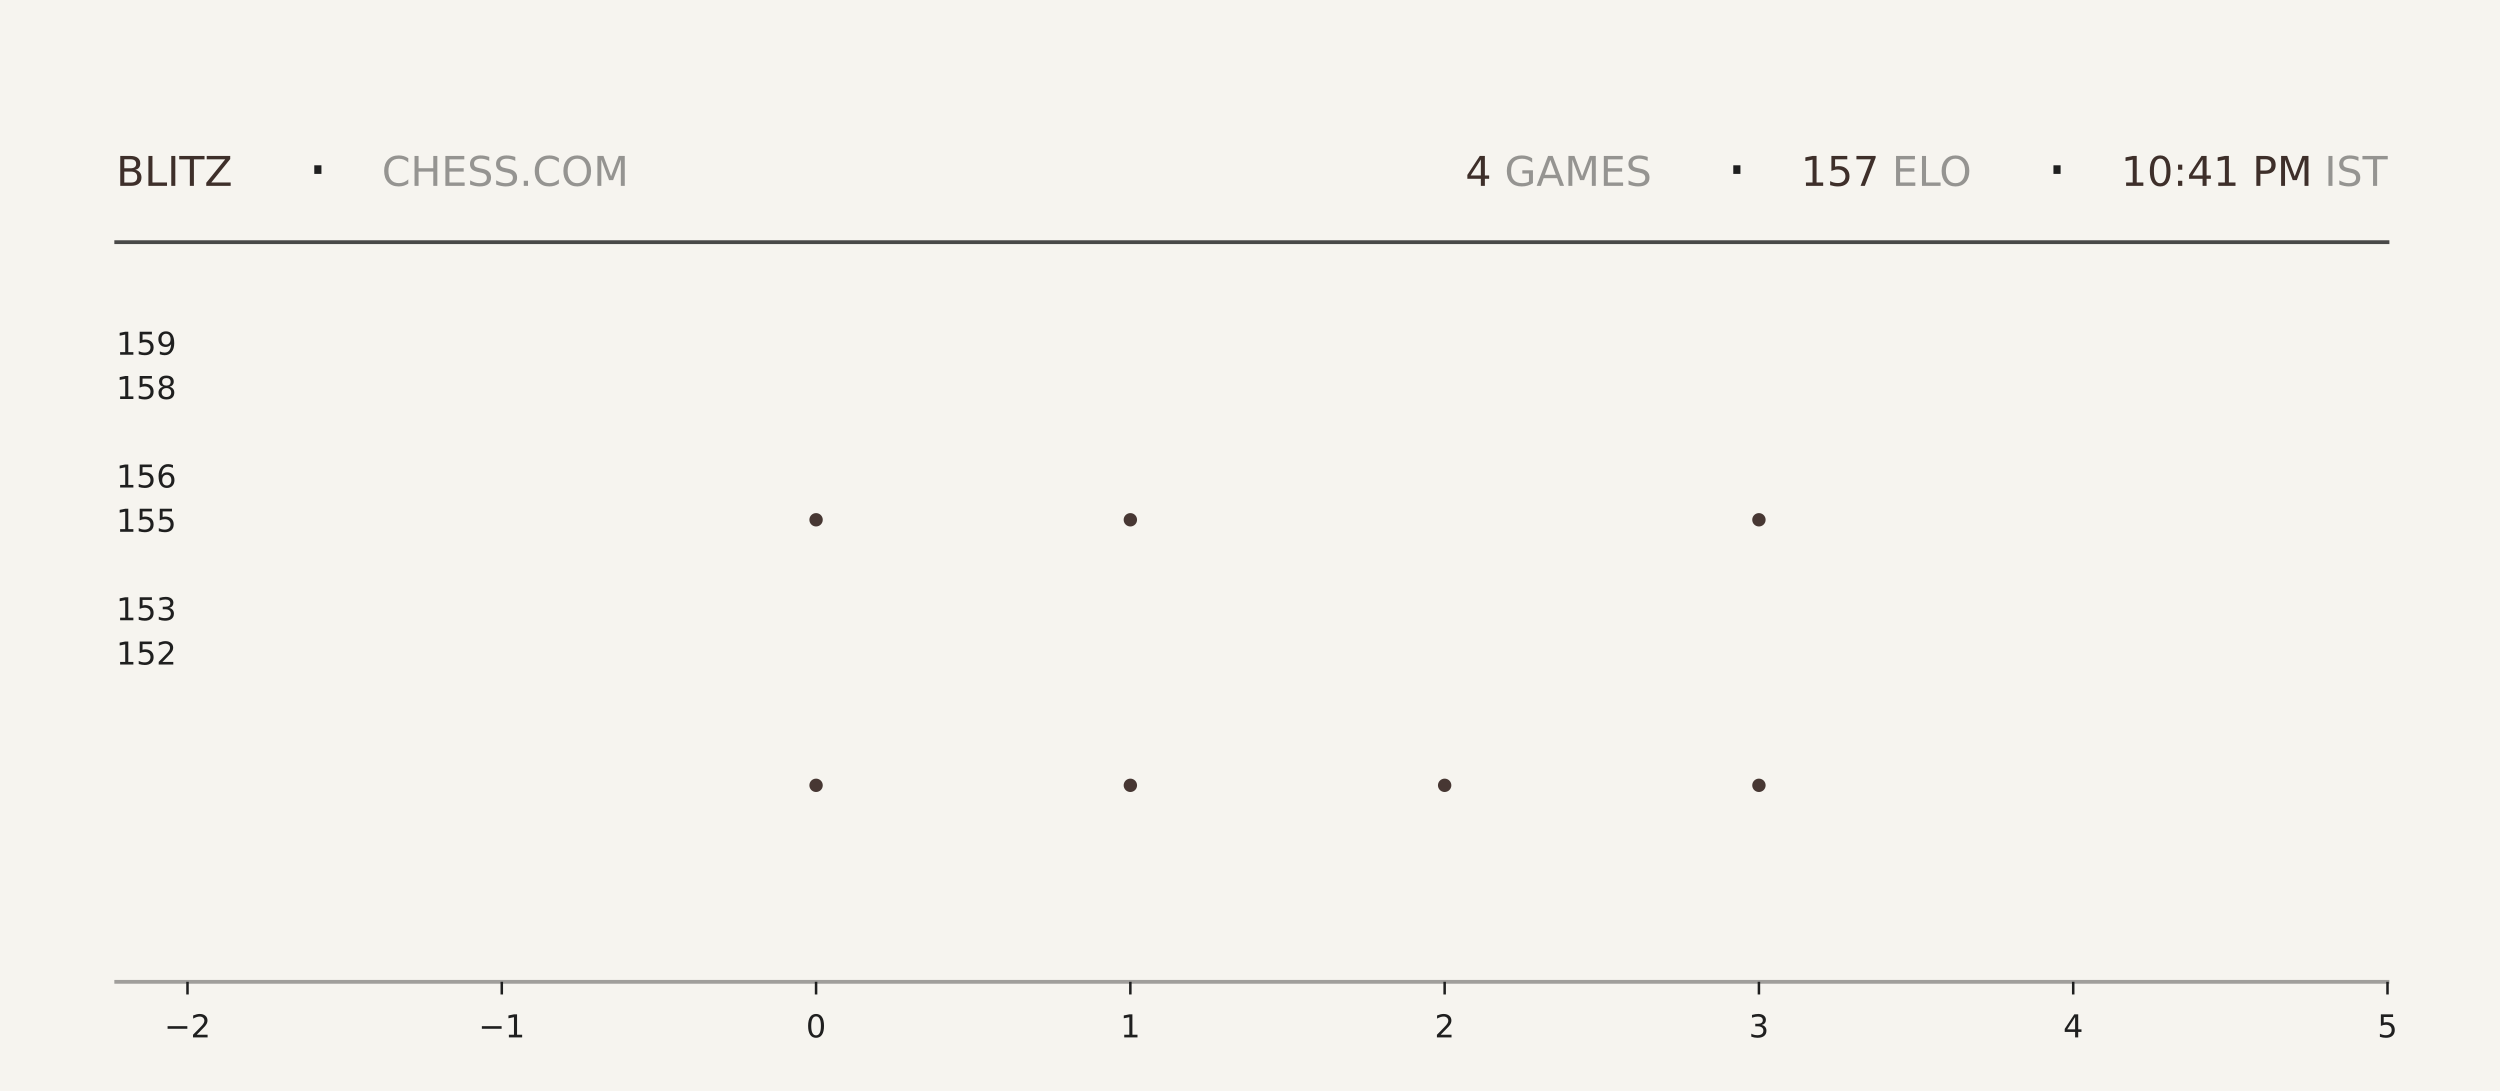
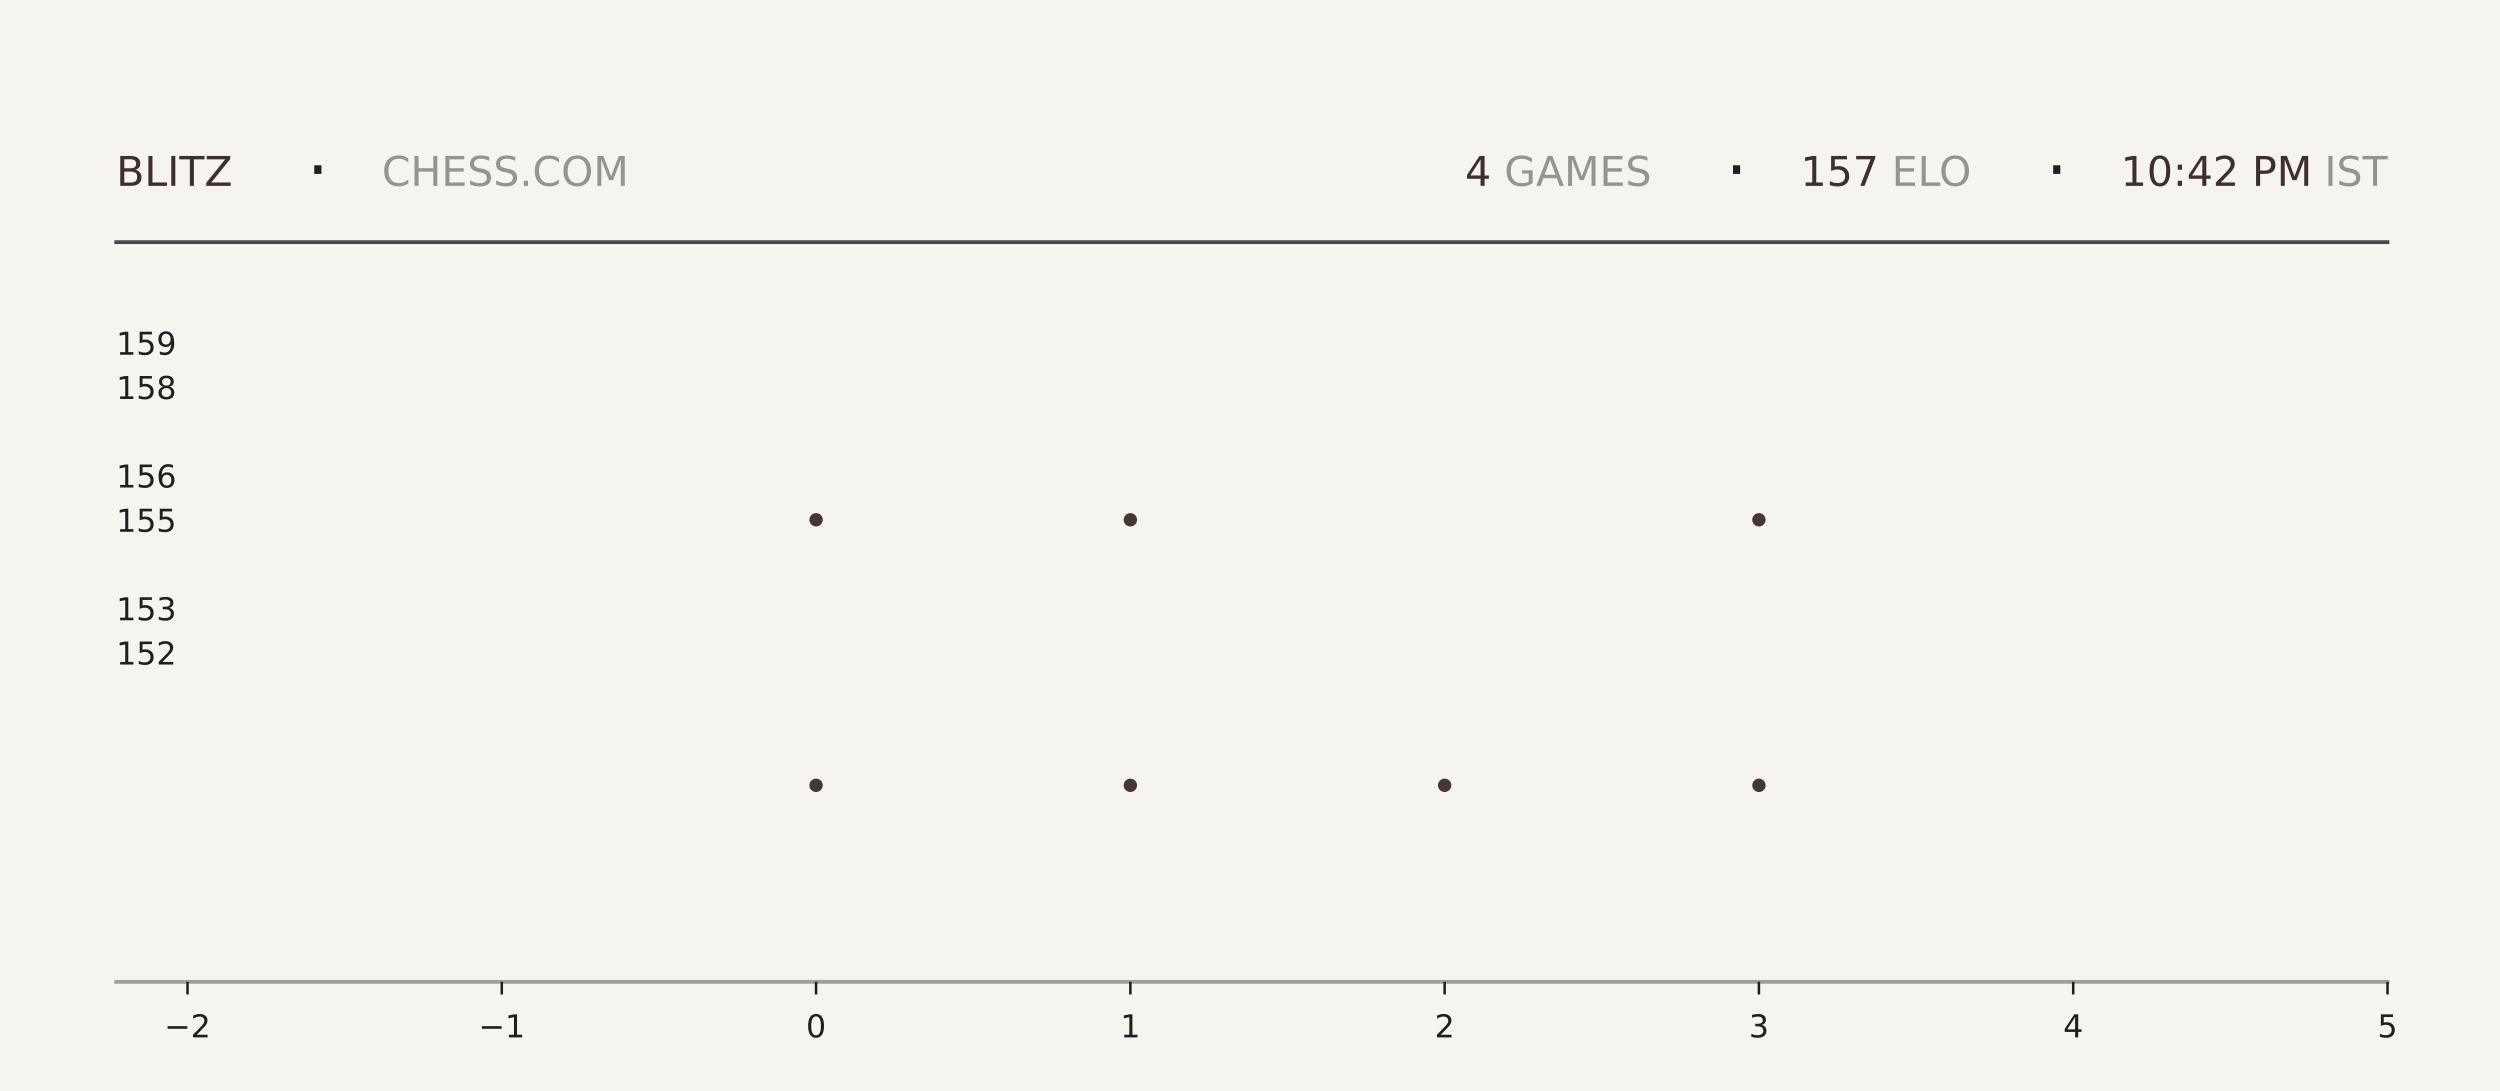
<svg xmlns="http://www.w3.org/2000/svg" xmlns:xlink="http://www.w3.org/1999/xlink" width="792pt" height="345.6pt" viewBox="0 0 792 345.6" version="1.1">
  <defs>
    <style type="text/css">*{stroke-linejoin: round; stroke-linecap: butt}</style>
  </defs>
  <g id="figure_1">
    <g id="patch_1">
      <path d="M 0 345.6  L 792 345.6  L 792 0  L 0 0  z " style="fill: #f6f4ef" />
    </g>
    <g id="axes_1">
      <g id="patch_2">
        <path d="M 59.4 311.04  L 756.36 311.04  L 756.36 103.68  L 59.4 103.68  z " style="fill: #f6f4ef" />
      </g>
      <g id="PathCollection_1">
        <defs>
-           <path id="md2a117f8d4" d="M 0 2.121  C 0.563 2.121 1.102 1.898 1.5 1.5  C 1.898 1.102 2.121 0.563 2.121 0  C 2.121 -0.563 1.898 -1.102 1.5 -1.5  C 1.102 -1.898 0.563 -2.121 0 -2.121  C -0.563 -2.121 -1.102 -1.898 -1.5 -1.5  C -1.898 -1.102 -2.121 -0.563 -2.121 0  C -2.121 0.563 -1.898 1.102 -1.5 1.5  C -1.102 1.898 -0.563 2.121 0 2.121  z " />
-         </defs>
-         <g clip-path="url(#p0d3f7769f3)">
-           <use xlink:href="#md2a117f8d4" x="258.531" y="248.79" style="fill: #3e2f2a; fill-opacity: 0.95" />
-           <use xlink:href="#md2a117f8d4" x="258.531" y="164.668" style="fill: #3e2f2a; fill-opacity: 0.95" />
+           <path id="m803c5e5a21" d="M 0 2.121  C 0.563 2.121 1.102 1.898 1.5 1.5  C 1.898 1.102 2.121 0.563 2.121 0  C 2.121 -0.563 1.898 -1.102 1.5 -1.5  C 1.102 -1.898 0.563 -2.121 0 -2.121  C -0.563 -2.121 -1.102 -1.898 -1.5 -1.5  C -1.898 -1.102 -2.121 -0.563 -2.121 0  C -2.121 0.563 -1.898 1.102 -1.5 1.5  C -1.102 1.898 -0.563 2.121 0 2.121  z " />
+         </defs>
+         <g clip-path="url(#pa3e38e4a42)">
+           <use xlink:href="#m803c5e5a21" x="258.531" y="248.79" style="fill: #3e2f2a; fill-opacity: 0.95" />
+           <use xlink:href="#m803c5e5a21" x="258.531" y="164.668" style="fill: #3e2f2a; fill-opacity: 0.95" />
        </g>
      </g>
      <g id="PathCollection_2">
-         <g clip-path="url(#p0d3f7769f3)">
-           <use xlink:href="#md2a117f8d4" x="358.097" y="248.79" style="fill: #3e2f2a; fill-opacity: 0.95" />
-           <use xlink:href="#md2a117f8d4" x="358.097" y="164.668" style="fill: #3e2f2a; fill-opacity: 0.95" />
-           <use xlink:href="#md2a117f8d4" x="358.097" y="80.547" style="fill: #3e2f2a; fill-opacity: 0.95" />
+         <g clip-path="url(#pa3e38e4a42)">
+           <use xlink:href="#m803c5e5a21" x="358.097" y="248.79" style="fill: #3e2f2a; fill-opacity: 0.95" />
+           <use xlink:href="#m803c5e5a21" x="358.097" y="164.668" style="fill: #3e2f2a; fill-opacity: 0.95" />
+           <use xlink:href="#m803c5e5a21" x="358.097" y="80.547" style="fill: #3e2f2a; fill-opacity: 0.95" />
        </g>
      </g>
      <g id="PathCollection_3">
-         <g clip-path="url(#p0d3f7769f3)">
-           <use xlink:href="#md2a117f8d4" x="457.663" y="248.79" style="fill: #3e2f2a; fill-opacity: 0.95" />
+         <g clip-path="url(#pa3e38e4a42)">
+           <use xlink:href="#m803c5e5a21" x="457.663" y="248.79" style="fill: #3e2f2a; fill-opacity: 0.95" />
        </g>
      </g>
      <g id="PathCollection_4">
-         <g clip-path="url(#p0d3f7769f3)">
-           <use xlink:href="#md2a117f8d4" x="557.229" y="248.79" style="fill: #3e2f2a; fill-opacity: 0.95" />
-           <use xlink:href="#md2a117f8d4" x="557.229" y="164.668" style="fill: #3e2f2a; fill-opacity: 0.95" />
-           <use xlink:href="#md2a117f8d4" x="557.229" y="80.547" style="fill: #3e2f2a; fill-opacity: 0.95" />
+         <g clip-path="url(#pa3e38e4a42)">
+           <use xlink:href="#m803c5e5a21" x="557.229" y="248.79" style="fill: #3e2f2a; fill-opacity: 0.95" />
+           <use xlink:href="#m803c5e5a21" x="557.229" y="164.668" style="fill: #3e2f2a; fill-opacity: 0.95" />
+           <use xlink:href="#m803c5e5a21" x="557.229" y="80.547" style="fill: #3e2f2a; fill-opacity: 0.95" />
        </g>
      </g>
      <g id="matplotlib.axis_1">
        <g id="xtick_1">
          <g id="line2d_1">
            <defs>
-               <path id="mf49ad5bdd9" d="M 0 0  L 0 4  " style="stroke: #1f1f1f; stroke-width: 0.8" />
+               <path id="m1330ec46b9" d="M 0 0  L 0 4  " style="stroke: #1f1f1f; stroke-width: 0.8" />
            </defs>
            <g>
-               <use xlink:href="#mf49ad5bdd9" x="59.4" y="311.04" style="fill: #1f1f1f; stroke: #1f1f1f; stroke-width: 0.8" />
+               <use xlink:href="#m1330ec46b9" x="59.4" y="311.04" style="fill: #1f1f1f; stroke: #1f1f1f; stroke-width: 0.8" />
            </g>
          </g>
          <g id="text_1">
            <g style="fill: #1f1f1f" transform="translate(52.02891 328.6384) scale(0.1 -0.1)">
              <defs>
                <path id="DejaVuSans-2212" d="M 678 2272  L 4684 2272  L 4684 1741  L 678 1741  L 678 2272  z " transform="scale(0.015625)" />
                <path id="DejaVuSans-32" d="M 1228 531  L 3431 531  L 3431 0  L 469 0  L 469 531  Q 828 903 1448 1529  Q 2069 2156 2228 2338  Q 2531 2678 2651 2914  Q 2772 3150 2772 3378  Q 2772 3750 2511 3984  Q 2250 4219 1831 4219  Q 1534 4219 1204 4116  Q 875 4013 500 3803  L 500 4441  Q 881 4594 1212 4672  Q 1544 4750 1819 4750  Q 2544 4750 2975 4387  Q 3406 4025 3406 3419  Q 3406 3131 3298 2873  Q 3191 2616 2906 2266  Q 2828 2175 2409 1742  Q 1991 1309 1228 531  z " transform="scale(0.015625)" />
              </defs>
              <use xlink:href="#DejaVuSans-2212" />
              <use xlink:href="#DejaVuSans-32" transform="translate(83.78906 0)" />
            </g>
          </g>
        </g>
        <g id="xtick_2">
          <g id="line2d_2">
            <g>
-               <use xlink:href="#mf49ad5bdd9" x="158.966" y="311.04" style="fill: #1f1f1f; stroke: #1f1f1f; stroke-width: 0.8" />
+               <use xlink:href="#m1330ec46b9" x="158.966" y="311.04" style="fill: #1f1f1f; stroke: #1f1f1f; stroke-width: 0.8" />
            </g>
          </g>
          <g id="text_2">
            <g style="fill: #1f1f1f" transform="translate(151.5946 328.6384) scale(0.1 -0.1)">
              <defs>
                <path id="DejaVuSans-31" d="M 794 531  L 1825 531  L 1825 4091  L 703 3866  L 703 4441  L 1819 4666  L 2450 4666  L 2450 531  L 3481 531  L 3481 0  L 794 0  L 794 531  z " transform="scale(0.015625)" />
              </defs>
              <use xlink:href="#DejaVuSans-2212" />
              <use xlink:href="#DejaVuSans-31" transform="translate(83.78906 0)" />
            </g>
          </g>
        </g>
        <g id="xtick_3">
          <g id="line2d_3">
            <g>
-               <use xlink:href="#mf49ad5bdd9" x="258.531" y="311.04" style="fill: #1f1f1f; stroke: #1f1f1f; stroke-width: 0.8" />
+               <use xlink:href="#m1330ec46b9" x="258.531" y="311.04" style="fill: #1f1f1f; stroke: #1f1f1f; stroke-width: 0.8" />
            </g>
          </g>
          <g id="text_3">
            <g style="fill: #1f1f1f" transform="translate(255.3502 328.6384) scale(0.1 -0.1)">
              <defs>
                <path id="DejaVuSans-30" d="M 2034 4250  Q 1547 4250 1301 3770  Q 1056 3291 1056 2328  Q 1056 1369 1301 889  Q 1547 409 2034 409  Q 2525 409 2770 889  Q 3016 1369 3016 2328  Q 3016 3291 2770 3770  Q 2525 4250 2034 4250  z M 2034 4750  Q 2819 4750 3233 4129  Q 3647 3509 3647 2328  Q 3647 1150 3233 529  Q 2819 -91 2034 -91  Q 1250 -91 836 529  Q 422 1150 422 2328  Q 422 3509 836 4129  Q 1250 4750 2034 4750  z " transform="scale(0.015625)" />
              </defs>
              <use xlink:href="#DejaVuSans-30" />
            </g>
          </g>
        </g>
        <g id="xtick_4">
          <g id="line2d_4">
            <g>
-               <use xlink:href="#mf49ad5bdd9" x="358.097" y="311.04" style="fill: #1f1f1f; stroke: #1f1f1f; stroke-width: 0.8" />
+               <use xlink:href="#m1330ec46b9" x="358.097" y="311.04" style="fill: #1f1f1f; stroke: #1f1f1f; stroke-width: 0.8" />
            </g>
          </g>
          <g id="text_4">
            <g style="fill: #1f1f1f" transform="translate(354.9159 328.6384) scale(0.1 -0.1)">
              <use xlink:href="#DejaVuSans-31" />
            </g>
          </g>
        </g>
        <g id="xtick_5">
          <g id="line2d_5">
            <g>
-               <use xlink:href="#mf49ad5bdd9" x="457.663" y="311.04" style="fill: #1f1f1f; stroke: #1f1f1f; stroke-width: 0.8" />
+               <use xlink:href="#m1330ec46b9" x="457.663" y="311.04" style="fill: #1f1f1f; stroke: #1f1f1f; stroke-width: 0.8" />
            </g>
          </g>
          <g id="text_5">
            <g style="fill: #1f1f1f" transform="translate(454.4816 328.6384) scale(0.1 -0.1)">
              <use xlink:href="#DejaVuSans-32" />
            </g>
          </g>
        </g>
        <g id="xtick_6">
          <g id="line2d_6">
            <g>
-               <use xlink:href="#mf49ad5bdd9" x="557.229" y="311.04" style="fill: #1f1f1f; stroke: #1f1f1f; stroke-width: 0.8" />
+               <use xlink:href="#m1330ec46b9" x="557.229" y="311.04" style="fill: #1f1f1f; stroke: #1f1f1f; stroke-width: 0.8" />
            </g>
          </g>
          <g id="text_6">
            <g style="fill: #1f1f1f" transform="translate(554.0473 328.6384) scale(0.1 -0.1)">
              <defs>
                <path id="DejaVuSans-33" d="M 2597 2516  Q 3050 2419 3304 2112  Q 3559 1806 3559 1356  Q 3559 666 3084 287  Q 2609 -91 1734 -91  Q 1441 -91 1130 -33  Q 819 25 488 141  L 488 750  Q 750 597 1062 519  Q 1375 441 1716 441  Q 2309 441 2620 675  Q 2931 909 2931 1356  Q 2931 1769 2642 2001  Q 2353 2234 1838 2234  L 1294 2234  L 1294 2753  L 1863 2753  Q 2328 2753 2575 2939  Q 2822 3125 2822 3475  Q 2822 3834 2567 4026  Q 2313 4219 1838 4219  Q 1578 4219 1281 4162  Q 984 4106 628 3988  L 628 4550  Q 988 4650 1302 4700  Q 1616 4750 1894 4750  Q 2613 4750 3031 4423  Q 3450 4097 3450 3541  Q 3450 3153 3228 2886  Q 3006 2619 2597 2516  z " transform="scale(0.015625)" />
              </defs>
              <use xlink:href="#DejaVuSans-33" />
            </g>
          </g>
        </g>
        <g id="xtick_7">
          <g id="line2d_7">
            <g>
-               <use xlink:href="#mf49ad5bdd9" x="656.794" y="311.04" style="fill: #1f1f1f; stroke: #1f1f1f; stroke-width: 0.8" />
+               <use xlink:href="#m1330ec46b9" x="656.794" y="311.04" style="fill: #1f1f1f; stroke: #1f1f1f; stroke-width: 0.8" />
            </g>
          </g>
          <g id="text_7">
            <g style="fill: #1f1f1f" transform="translate(653.613 328.6384) scale(0.1 -0.1)">
              <defs>
                <path id="DejaVuSans-34" d="M 2419 4116  L 825 1625  L 2419 1625  L 2419 4116  z M 2253 4666  L 3047 4666  L 3047 1625  L 3713 1625  L 3713 1100  L 3047 1100  L 3047 0  L 2419 0  L 2419 1100  L 313 1100  L 313 1709  L 2253 4666  z " transform="scale(0.015625)" />
              </defs>
              <use xlink:href="#DejaVuSans-34" />
            </g>
          </g>
        </g>
        <g id="xtick_8">
          <g id="line2d_8">
            <g>
-               <use xlink:href="#mf49ad5bdd9" x="756.36" y="311.04" style="fill: #1f1f1f; stroke: #1f1f1f; stroke-width: 0.8" />
+               <use xlink:href="#m1330ec46b9" x="756.36" y="311.04" style="fill: #1f1f1f; stroke: #1f1f1f; stroke-width: 0.8" />
            </g>
          </g>
          <g id="text_8">
            <g style="fill: #1f1f1f" transform="translate(753.1788 328.6384) scale(0.1 -0.1)">
              <defs>
                <path id="DejaVuSans-35" d="M 691 4666  L 3169 4666  L 3169 4134  L 1269 4134  L 1269 2991  Q 1406 3038 1543 3061  Q 1681 3084 1819 3084  Q 2600 3084 3056 2656  Q 3513 2228 3513 1497  Q 3513 744 3044 326  Q 2575 -91 1722 -91  Q 1428 -91 1123 -41  Q 819 9 494 109  L 494 744  Q 775 591 1075 516  Q 1375 441 1709 441  Q 2250 441 2565 725  Q 2881 1009 2881 1497  Q 2881 1984 2565 2268  Q 2250 2553 1709 2553  Q 1456 2553 1204 2497  Q 953 2441 691 2322  L 691 4666  z " transform="scale(0.015625)" />
              </defs>
              <use xlink:href="#DejaVuSans-35" />
            </g>
          </g>
        </g>
      </g>
      <g id="matplotlib.axis_2">
        <g id="ytick_1">
          <g id="line2d_9" />
          <g id="text_9">
            <g style="fill: #1f1f1f" transform="translate(36.8125 210.5283) scale(0.1 -0.1)">
              <use xlink:href="#DejaVuSans-31" />
              <use xlink:href="#DejaVuSans-35" transform="translate(63.62305 0)" />
              <use xlink:href="#DejaVuSans-32" transform="translate(127.2461 0)" />
            </g>
          </g>
        </g>
        <g id="ytick_2">
          <g id="line2d_10" />
          <g id="text_10">
            <g style="fill: #1f1f1f" transform="translate(36.8125 196.508) scale(0.1 -0.1)">
              <use xlink:href="#DejaVuSans-31" />
              <use xlink:href="#DejaVuSans-35" transform="translate(63.62305 0)" />
              <use xlink:href="#DejaVuSans-33" transform="translate(127.2461 0)" />
            </g>
          </g>
        </g>
        <g id="ytick_3">
          <g id="line2d_11" />
          <g id="text_11">
            <g style="fill: #1f1f1f" transform="translate(36.8125 168.4675) scale(0.1 -0.1)">
              <use xlink:href="#DejaVuSans-31" />
              <use xlink:href="#DejaVuSans-35" transform="translate(63.62305 0)" />
              <use xlink:href="#DejaVuSans-35" transform="translate(127.2461 0)" />
            </g>
          </g>
        </g>
        <g id="ytick_4">
          <g id="line2d_12" />
          <g id="text_12">
            <g style="fill: #1f1f1f" transform="translate(36.8125 154.4472) scale(0.1 -0.1)">
              <defs>
                <path id="DejaVuSans-36" d="M 2113 2584  Q 1688 2584 1439 2293  Q 1191 2003 1191 1497  Q 1191 994 1439 701  Q 1688 409 2113 409  Q 2538 409 2786 701  Q 3034 994 3034 1497  Q 3034 2003 2786 2293  Q 2538 2584 2113 2584  z M 3366 4563  L 3366 3988  Q 3128 4100 2886 4159  Q 2644 4219 2406 4219  Q 1781 4219 1451 3797  Q 1122 3375 1075 2522  Q 1259 2794 1537 2939  Q 1816 3084 2150 3084  Q 2853 3084 3261 2657  Q 3669 2231 3669 1497  Q 3669 778 3244 343  Q 2819 -91 2113 -91  Q 1303 -91 875 529  Q 447 1150 447 2328  Q 447 3434 972 4092  Q 1497 4750 2381 4750  Q 2619 4750 2861 4703  Q 3103 4656 3366 4563  z " transform="scale(0.015625)" />
              </defs>
              <use xlink:href="#DejaVuSans-31" />
              <use xlink:href="#DejaVuSans-35" transform="translate(63.62305 0)" />
              <use xlink:href="#DejaVuSans-36" transform="translate(127.2461 0)" />
            </g>
          </g>
        </g>
        <g id="ytick_5">
          <g id="line2d_13" />
          <g id="text_13">
            <g style="fill: #1f1f1f" transform="translate(36.8125 126.4066) scale(0.1 -0.1)">
              <defs>
                <path id="DejaVuSans-38" d="M 2034 2216  Q 1584 2216 1326 1975  Q 1069 1734 1069 1313  Q 1069 891 1326 650  Q 1584 409 2034 409  Q 2484 409 2743 651  Q 3003 894 3003 1313  Q 3003 1734 2745 1975  Q 2488 2216 2034 2216  z M 1403 2484  Q 997 2584 770 2862  Q 544 3141 544 3541  Q 544 4100 942 4425  Q 1341 4750 2034 4750  Q 2731 4750 3128 4425  Q 3525 4100 3525 3541  Q 3525 3141 3298 2862  Q 3072 2584 2669 2484  Q 3125 2378 3379 2068  Q 3634 1759 3634 1313  Q 3634 634 3220 271  Q 2806 -91 2034 -91  Q 1263 -91 848 271  Q 434 634 434 1313  Q 434 1759 690 2068  Q 947 2378 1403 2484  z M 1172 3481  Q 1172 3119 1398 2916  Q 1625 2713 2034 2713  Q 2441 2713 2670 2916  Q 2900 3119 2900 3481  Q 2900 3844 2670 4047  Q 2441 4250 2034 4250  Q 1625 4250 1398 4047  Q 1172 3844 1172 3481  z " transform="scale(0.015625)" />
              </defs>
              <use xlink:href="#DejaVuSans-31" />
              <use xlink:href="#DejaVuSans-35" transform="translate(63.62305 0)" />
              <use xlink:href="#DejaVuSans-38" transform="translate(127.2461 0)" />
            </g>
          </g>
        </g>
        <g id="ytick_6">
          <g id="line2d_14" />
          <g id="text_14">
            <g style="fill: #1f1f1f" transform="translate(36.8125 112.3863) scale(0.1 -0.1)">
              <defs>
                <path id="DejaVuSans-39" d="M 703 97  L 703 672  Q 941 559 1184 500  Q 1428 441 1663 441  Q 2288 441 2617 861  Q 2947 1281 2994 2138  Q 2813 1869 2534 1725  Q 2256 1581 1919 1581  Q 1219 1581 811 2004  Q 403 2428 403 3163  Q 403 3881 828 4315  Q 1253 4750 1959 4750  Q 2769 4750 3195 4129  Q 3622 3509 3622 2328  Q 3622 1225 3098 567  Q 2575 -91 1691 -91  Q 1453 -91 1209 -44  Q 966 3 703 97  z M 1959 2075  Q 2384 2075 2632 2365  Q 2881 2656 2881 3163  Q 2881 3666 2632 3958  Q 2384 4250 1959 4250  Q 1534 4250 1286 3958  Q 1038 3666 1038 3163  Q 1038 2656 1286 2365  Q 1534 2075 1959 2075  z " transform="scale(0.015625)" />
              </defs>
              <use xlink:href="#DejaVuSans-31" />
              <use xlink:href="#DejaVuSans-35" transform="translate(63.62305 0)" />
              <use xlink:href="#DejaVuSans-39" transform="translate(127.2461 0)" />
            </g>
          </g>
        </g>
      </g>
    </g>
    <g id="line2d_15">
      <path d="M 36.82 76.723  L 756.36 76.723  " style="fill: none; stroke: #1f1f1f; stroke-opacity: 0.8; stroke-width: 1.2; stroke-linecap: square" />
    </g>
    <g id="line2d_16">
      <path d="M 36.82 311.04  L 756.36 311.04  " style="fill: none; stroke: #1f1f1f; stroke-opacity: 0.4; stroke-width: 1.2; stroke-linecap: square" />
    </g>
    <g id="text_15">
      <g style="fill: #3e2f2a" transform="translate(36.82 58.88319) scale(0.13 -0.13)">
        <defs>
          <path id="DejaVuSans-42" d="M 1259 2228  L 1259 519  L 2272 519  Q 2781 519 3026 730  Q 3272 941 3272 1375  Q 3272 1813 3026 2020  Q 2781 2228 2272 2228  L 1259 2228  z M 1259 4147  L 1259 2741  L 2194 2741  Q 2656 2741 2882 2914  Q 3109 3088 3109 3444  Q 3109 3797 2882 3972  Q 2656 4147 2194 4147  L 1259 4147  z M 628 4666  L 2241 4666  Q 2963 4666 3353 4366  Q 3744 4066 3744 3513  Q 3744 3084 3544 2831  Q 3344 2578 2956 2516  Q 3422 2416 3680 2098  Q 3938 1781 3938 1306  Q 3938 681 3513 340  Q 3088 0 2303 0  L 628 0  L 628 4666  z " transform="scale(0.015625)" />
          <path id="DejaVuSans-4c" d="M 628 4666  L 1259 4666  L 1259 531  L 3531 531  L 3531 0  L 628 0  L 628 4666  z " transform="scale(0.015625)" />
          <path id="DejaVuSans-49" d="M 628 4666  L 1259 4666  L 1259 0  L 628 0  L 628 4666  z " transform="scale(0.015625)" />
          <path id="DejaVuSans-54" d="M -19 4666  L 3928 4666  L 3928 4134  L 2272 4134  L 2272 0  L 1638 0  L 1638 4134  L -19 4134  L -19 4666  z " transform="scale(0.015625)" />
          <path id="DejaVuSans-5a" d="M 359 4666  L 4025 4666  L 4025 4184  L 1075 531  L 4097 531  L 4097 0  L 288 0  L 288 481  L 3238 4134  L 359 4134  L 359 4666  z " transform="scale(0.015625)" />
        </defs>
        <use xlink:href="#DejaVuSans-42" />
        <use xlink:href="#DejaVuSans-4c" transform="translate(68.60352 0)" />
        <use xlink:href="#DejaVuSans-49" transform="translate(124.3164 0)" />
        <use xlink:href="#DejaVuSans-54" transform="translate(153.8086 0)" />
        <use xlink:href="#DejaVuSans-5a" transform="translate(214.8926 0)" />
      </g>
    </g>
    <g id="text_16">
      <g style="fill: #1f1f1f" transform="translate(97.21 61.36662) scale(0.22 -0.22)">
        <defs>
          <path id="DejaVuSans-b7" d="M 684 2619  L 1344 2619  L 1344 1825  L 684 1825  L 684 2619  z " transform="scale(0.015625)" />
        </defs>
        <use xlink:href="#DejaVuSans-b7" />
      </g>
    </g>
    <g id="text_17">
      <g style="fill: #1f1f1f; opacity: 0.45" transform="translate(120.97 58.88319) scale(0.13 -0.13)">
        <defs>
          <path id="DejaVuSans-43" d="M 4122 4306  L 4122 3641  Q 3803 3938 3442 4084  Q 3081 4231 2675 4231  Q 1875 4231 1450 3742  Q 1025 3253 1025 2328  Q 1025 1406 1450 917  Q 1875 428 2675 428  Q 3081 428 3442 575  Q 3803 722 4122 1019  L 4122 359  Q 3791 134 3420 21  Q 3050 -91 2638 -91  Q 1578 -91 968 557  Q 359 1206 359 2328  Q 359 3453 968 4101  Q 1578 4750 2638 4750  Q 3056 4750 3426 4639  Q 3797 4528 4122 4306  z " transform="scale(0.015625)" />
          <path id="DejaVuSans-48" d="M 628 4666  L 1259 4666  L 1259 2753  L 3553 2753  L 3553 4666  L 4184 4666  L 4184 0  L 3553 0  L 3553 2222  L 1259 2222  L 1259 0  L 628 0  L 628 4666  z " transform="scale(0.015625)" />
          <path id="DejaVuSans-45" d="M 628 4666  L 3578 4666  L 3578 4134  L 1259 4134  L 1259 2753  L 3481 2753  L 3481 2222  L 1259 2222  L 1259 531  L 3634 531  L 3634 0  L 628 0  L 628 4666  z " transform="scale(0.015625)" />
          <path id="DejaVuSans-53" d="M 3425 4513  L 3425 3897  Q 3066 4069 2747 4153  Q 2428 4238 2131 4238  Q 1616 4238 1336 4038  Q 1056 3838 1056 3469  Q 1056 3159 1242 3001  Q 1428 2844 1947 2747  L 2328 2669  Q 3034 2534 3370 2195  Q 3706 1856 3706 1288  Q 3706 609 3251 259  Q 2797 -91 1919 -91  Q 1588 -91 1214 -16  Q 841 59 441 206  L 441 856  Q 825 641 1194 531  Q 1563 422 1919 422  Q 2459 422 2753 634  Q 3047 847 3047 1241  Q 3047 1584 2836 1778  Q 2625 1972 2144 2069  L 1759 2144  Q 1053 2284 737 2584  Q 422 2884 422 3419  Q 422 4038 858 4394  Q 1294 4750 2059 4750  Q 2388 4750 2728 4690  Q 3069 4631 3425 4513  z " transform="scale(0.015625)" />
          <path id="DejaVuSans-2e" d="M 684 794  L 1344 794  L 1344 0  L 684 0  L 684 794  z " transform="scale(0.015625)" />
          <path id="DejaVuSans-4f" d="M 2522 4238  Q 1834 4238 1429 3725  Q 1025 3213 1025 2328  Q 1025 1447 1429 934  Q 1834 422 2522 422  Q 3209 422 3611 934  Q 4013 1447 4013 2328  Q 4013 3213 3611 3725  Q 3209 4238 2522 4238  z M 2522 4750  Q 3503 4750 4090 4092  Q 4678 3434 4678 2328  Q 4678 1225 4090 567  Q 3503 -91 2522 -91  Q 1538 -91 948 565  Q 359 1222 359 2328  Q 359 3434 948 4092  Q 1538 4750 2522 4750  z " transform="scale(0.015625)" />
          <path id="DejaVuSans-4d" d="M 628 4666  L 1569 4666  L 2759 1491  L 3956 4666  L 4897 4666  L 4897 0  L 4281 0  L 4281 4097  L 3078 897  L 2444 897  L 1241 4097  L 1241 0  L 628 0  L 628 4666  z " transform="scale(0.015625)" />
        </defs>
        <use xlink:href="#DejaVuSans-43" />
        <use xlink:href="#DejaVuSans-48" transform="translate(69.82422 0)" />
        <use xlink:href="#DejaVuSans-45" transform="translate(145.0195 0)" />
        <use xlink:href="#DejaVuSans-53" transform="translate(208.2031 0)" />
        <use xlink:href="#DejaVuSans-53" transform="translate(271.6797 0)" />
        <use xlink:href="#DejaVuSans-2e" transform="translate(335.1562 0)" />
        <use xlink:href="#DejaVuSans-43" transform="translate(366.9434 0)" />
        <use xlink:href="#DejaVuSans-4f" transform="translate(436.7676 0)" />
        <use xlink:href="#DejaVuSans-4d" transform="translate(515.4785 0)" />
      </g>
    </g>
    <g id="text_18">
-       <g style="fill: #3e2f2a" transform="translate(464.22 58.88319) scale(0.13 -0.13)">
+       <g style="fill: #3e2f2a" transform="translate(464.13 58.88319) scale(0.13 -0.13)">
        <use xlink:href="#DejaVuSans-34" />
      </g>
    </g>
    <g id="text_19">
-       <g style="fill: #1f1f1f; opacity: 0.45" transform="translate(472.5 58.88319) scale(0.13 -0.13)">
+       <g style="fill: #1f1f1f; opacity: 0.45" transform="translate(472.41 58.88319) scale(0.13 -0.13)">
        <defs>
          <path id="DejaVuSans-20" transform="scale(0.015625)" />
          <path id="DejaVuSans-47" d="M 3809 666  L 3809 1919  L 2778 1919  L 2778 2438  L 4434 2438  L 4434 434  Q 4069 175 3628 42  Q 3188 -91 2688 -91  Q 1594 -91 976 548  Q 359 1188 359 2328  Q 359 3472 976 4111  Q 1594 4750 2688 4750  Q 3144 4750 3555 4637  Q 3966 4525 4313 4306  L 4313 3634  Q 3963 3931 3569 4081  Q 3175 4231 2741 4231  Q 1884 4231 1454 3753  Q 1025 3275 1025 2328  Q 1025 1384 1454 906  Q 1884 428 2741 428  Q 3075 428 3337 486  Q 3600 544 3809 666  z " transform="scale(0.015625)" />
          <path id="DejaVuSans-41" d="M 2188 4044  L 1331 1722  L 3047 1722  L 2188 4044  z M 1831 4666  L 2547 4666  L 4325 0  L 3669 0  L 3244 1197  L 1141 1197  L 716 0  L 50 0  L 1831 4666  z " transform="scale(0.015625)" />
        </defs>
        <use xlink:href="#DejaVuSans-20" />
        <use xlink:href="#DejaVuSans-47" transform="translate(31.78711 0)" />
        <use xlink:href="#DejaVuSans-41" transform="translate(109.2773 0)" />
        <use xlink:href="#DejaVuSans-4d" transform="translate(177.6855 0)" />
        <use xlink:href="#DejaVuSans-45" transform="translate(263.9648 0)" />
        <use xlink:href="#DejaVuSans-53" transform="translate(327.1484 0)" />
      </g>
    </g>
    <g id="text_20">
-       <g style="fill: #1f1f1f" transform="translate(546.75 61.36662) scale(0.22 -0.22)">
+       <g style="fill: #1f1f1f" transform="translate(546.66 61.36662) scale(0.22 -0.22)">
        <use xlink:href="#DejaVuSans-b7" />
      </g>
    </g>
    <g id="text_21">
-       <g style="fill: #3e2f2a" transform="translate(570.51 58.88319) scale(0.13 -0.13)">
+       <g style="fill: #3e2f2a" transform="translate(570.42 58.88319) scale(0.13 -0.13)">
        <defs>
          <path id="DejaVuSans-37" d="M 525 4666  L 3525 4666  L 3525 4397  L 1831 0  L 1172 0  L 2766 4134  L 525 4134  L 525 4666  z " transform="scale(0.015625)" />
        </defs>
        <use xlink:href="#DejaVuSans-31" />
        <use xlink:href="#DejaVuSans-35" transform="translate(63.62305 0)" />
        <use xlink:href="#DejaVuSans-37" transform="translate(127.2461 0)" />
      </g>
    </g>
    <g id="text_22">
-       <g style="fill: #1f1f1f; opacity: 0.45" transform="translate(595.26 58.88319) scale(0.13 -0.13)">
+       <g style="fill: #1f1f1f; opacity: 0.45" transform="translate(595.17 58.88319) scale(0.13 -0.13)">
        <use xlink:href="#DejaVuSans-20" />
        <use xlink:href="#DejaVuSans-45" transform="translate(31.78711 0)" />
        <use xlink:href="#DejaVuSans-4c" transform="translate(94.9707 0)" />
        <use xlink:href="#DejaVuSans-4f" transform="translate(147.0586 0)" />
      </g>
    </g>
    <g id="text_23">
-       <g style="fill: #1f1f1f" transform="translate(648.18 61.36662) scale(0.22 -0.22)">
+       <g style="fill: #1f1f1f" transform="translate(648.09 61.36662) scale(0.22 -0.22)">
        <use xlink:href="#DejaVuSans-b7" />
      </g>
    </g>
    <g id="text_24">
-       <g style="fill: #3e2f2a" transform="translate(671.94 58.88319) scale(0.13 -0.13)">
+       <g style="fill: #3e2f2a" transform="translate(671.85 58.88319) scale(0.13 -0.13)">
        <defs>
          <path id="DejaVuSans-3a" d="M 750 794  L 1409 794  L 1409 0  L 750 0  L 750 794  z M 750 3309  L 1409 3309  L 1409 2516  L 750 2516  L 750 3309  z " transform="scale(0.015625)" />
          <path id="DejaVuSans-50" d="M 1259 4147  L 1259 2394  L 2053 2394  Q 2494 2394 2734 2622  Q 2975 2850 2975 3272  Q 2975 3691 2734 3919  Q 2494 4147 2053 4147  L 1259 4147  z M 628 4666  L 2053 4666  Q 2838 4666 3239 4311  Q 3641 3956 3641 3272  Q 3641 2581 3239 2228  Q 2838 1875 2053 1875  L 1259 1875  L 1259 0  L 628 0  L 628 4666  z " transform="scale(0.015625)" />
        </defs>
        <use xlink:href="#DejaVuSans-31" />
        <use xlink:href="#DejaVuSans-30" transform="translate(63.62305 0)" />
        <use xlink:href="#DejaVuSans-3a" transform="translate(127.2461 0)" />
        <use xlink:href="#DejaVuSans-34" transform="translate(160.9375 0)" />
-         <use xlink:href="#DejaVuSans-31" transform="translate(224.5605 0)" />
+         <use xlink:href="#DejaVuSans-32" transform="translate(224.5605 0)" />
        <use xlink:href="#DejaVuSans-20" transform="translate(288.1836 0)" />
        <use xlink:href="#DejaVuSans-50" transform="translate(319.9707 0)" />
        <use xlink:href="#DejaVuSans-4d" transform="translate(380.2734 0)" />
      </g>
    </g>
    <g id="text_25">
      <g style="fill: #1f1f1f; opacity: 0.45" transform="translate(732.24 58.88319) scale(0.13 -0.13)">
        <use xlink:href="#DejaVuSans-20" />
        <use xlink:href="#DejaVuSans-49" transform="translate(31.78711 0)" />
        <use xlink:href="#DejaVuSans-53" transform="translate(61.2793 0)" />
        <use xlink:href="#DejaVuSans-54" transform="translate(124.7559 0)" />
      </g>
    </g>
  </g>
  <defs>
-     <clipPath id="p0d3f7769f3">
+     <clipPath id="pa3e38e4a42">
      <rect x="59.4" y="103.68" width="696.96" height="207.36" />
    </clipPath>
  </defs>
</svg>
